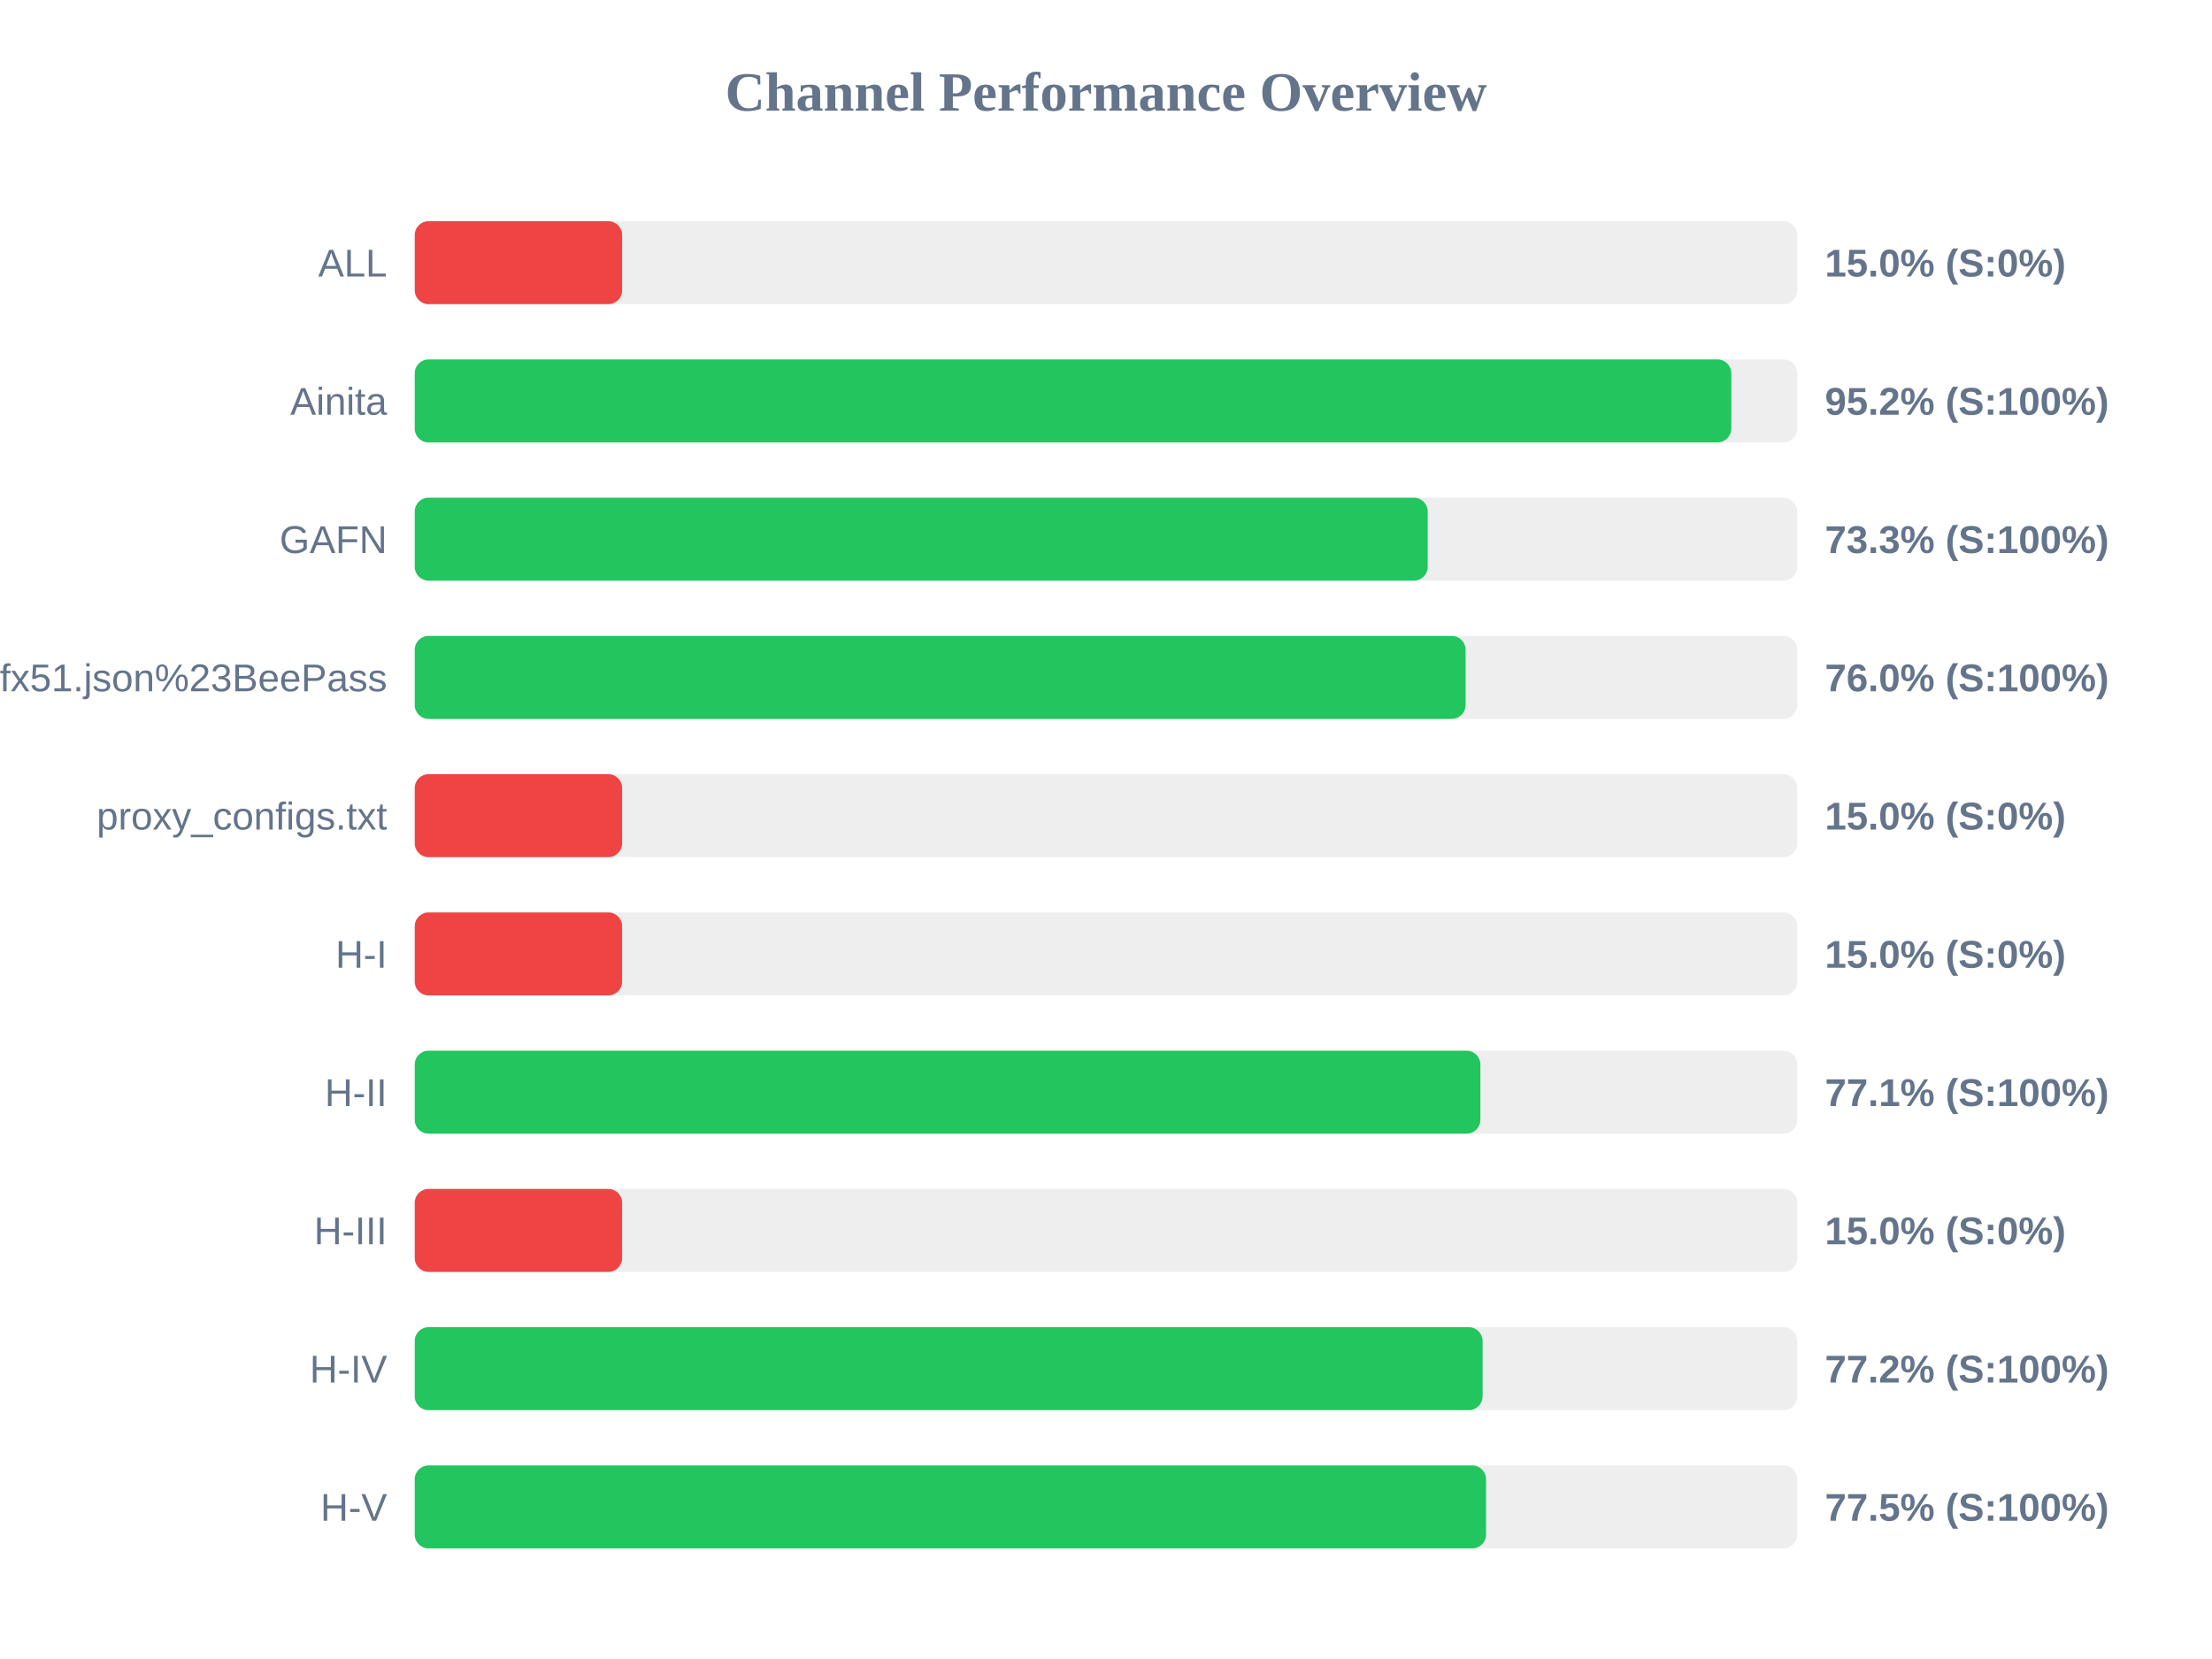
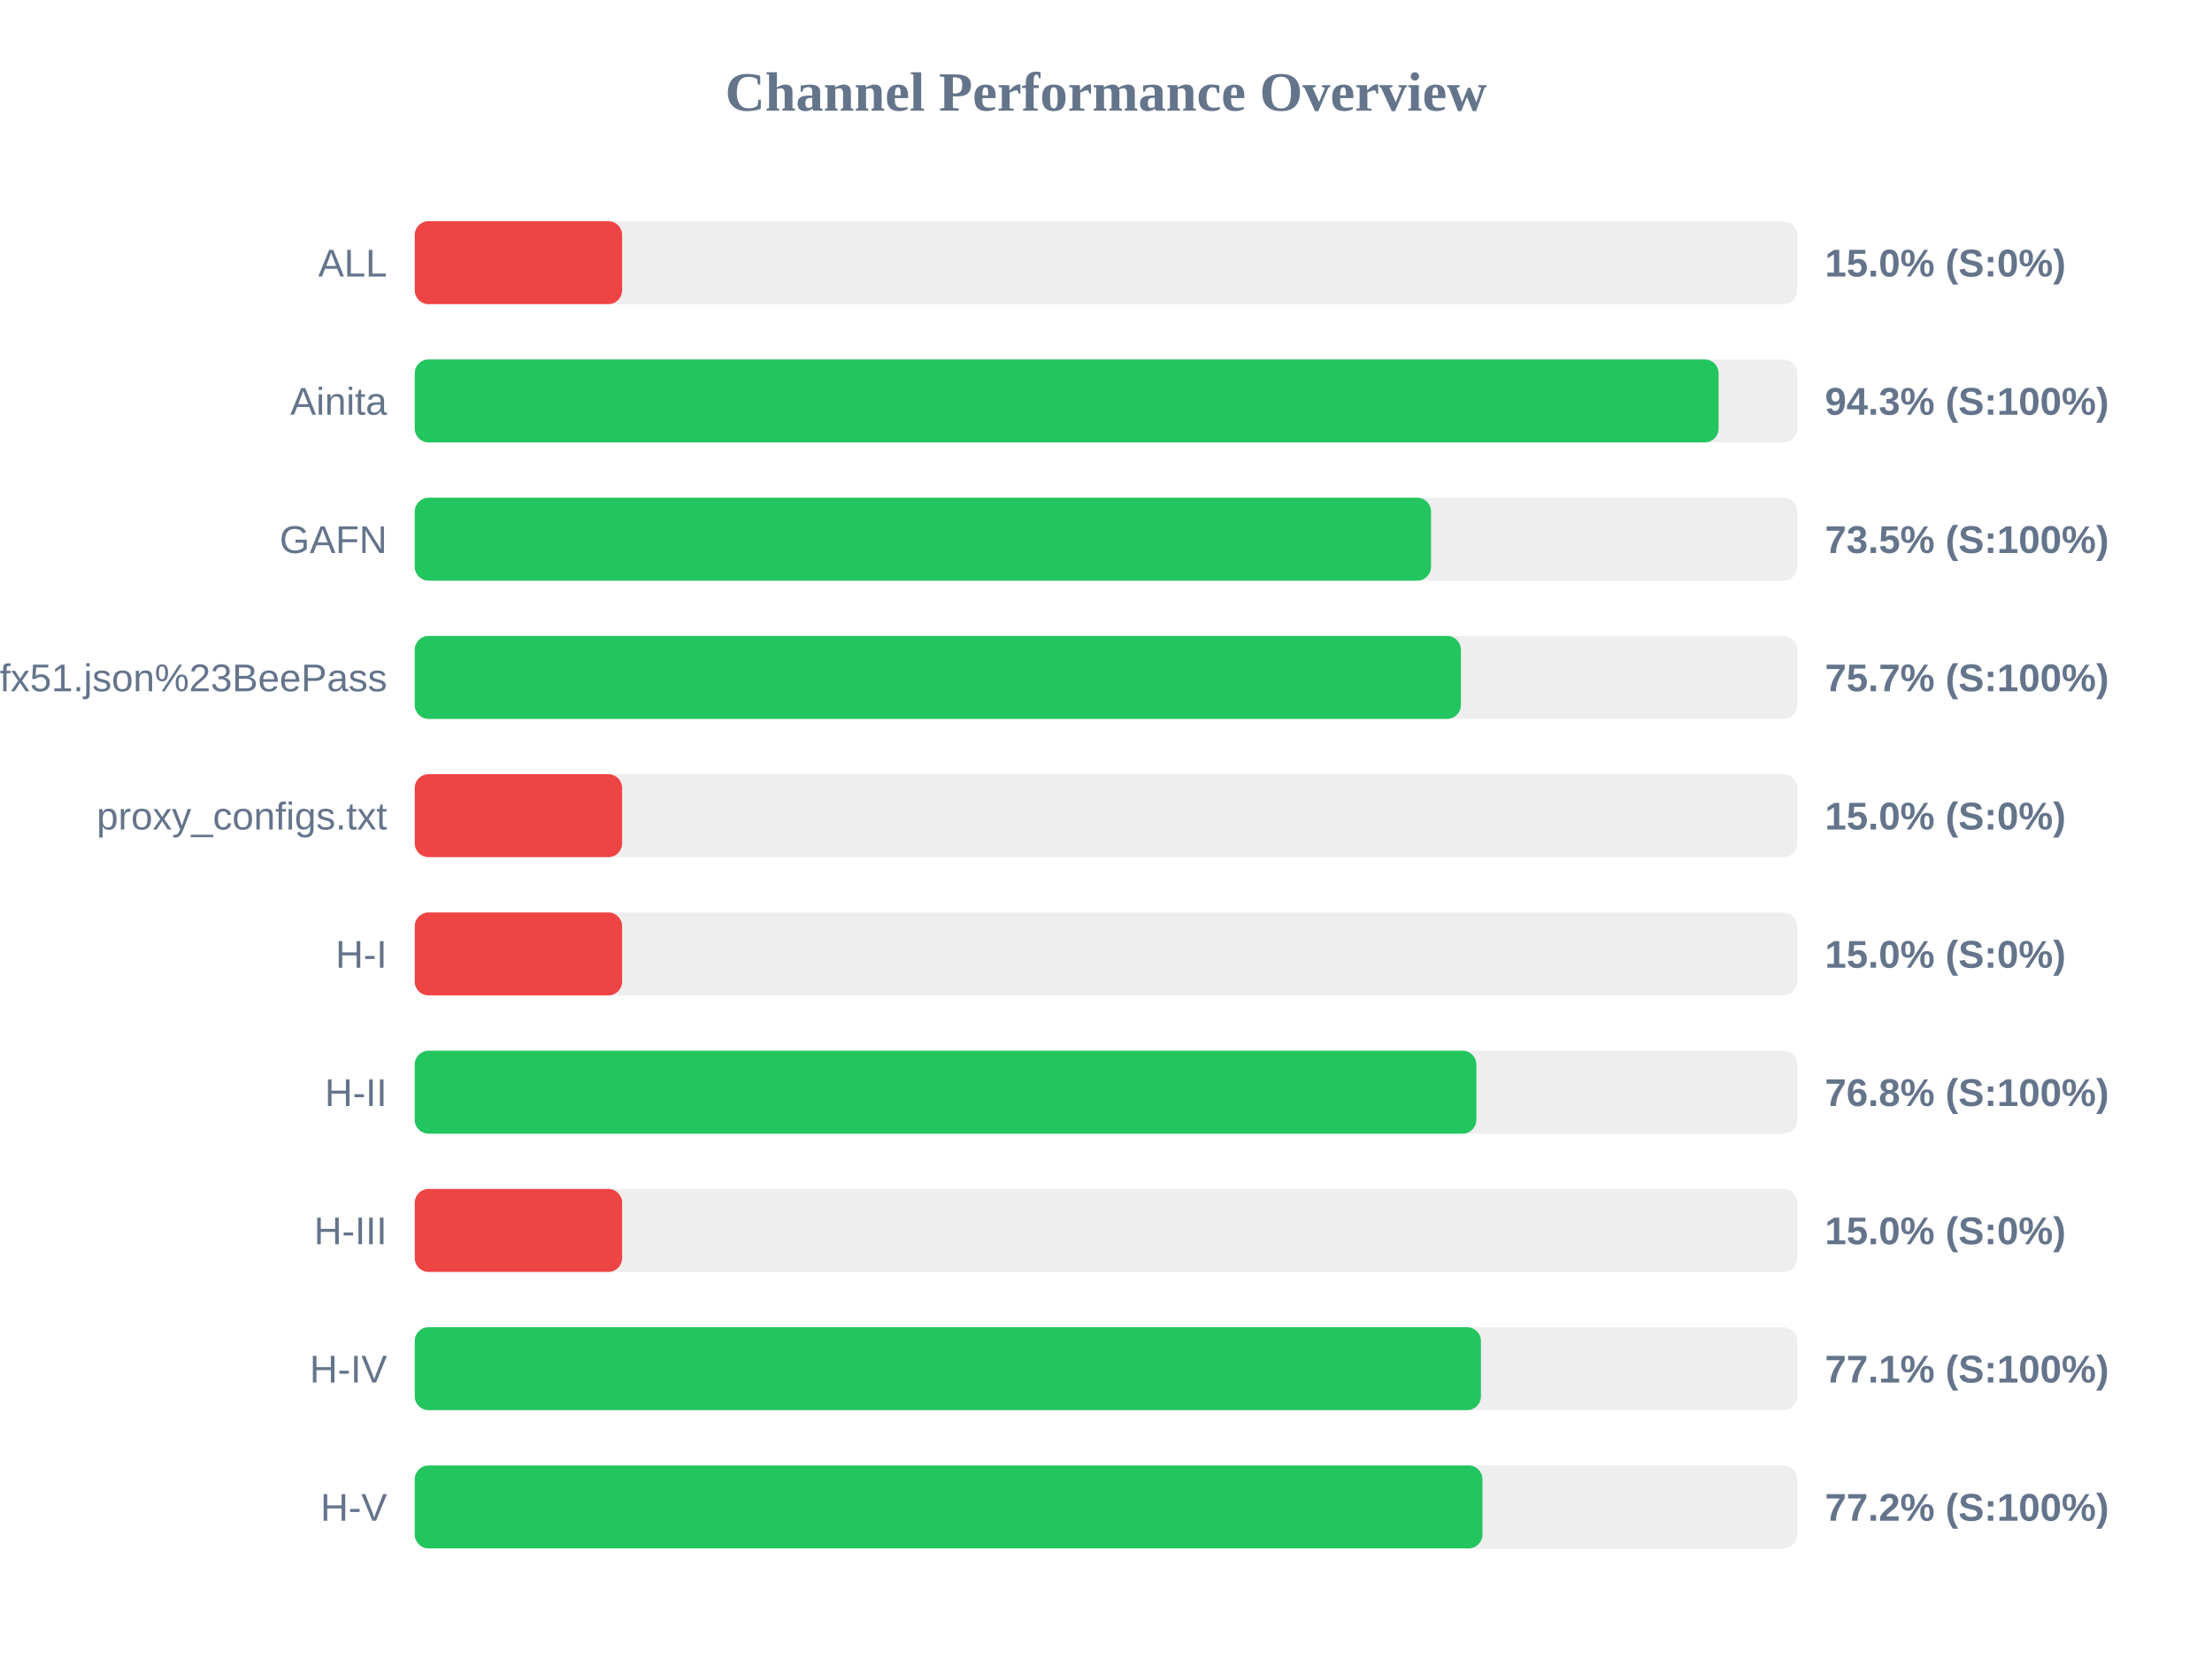
<svg xmlns="http://www.w3.org/2000/svg" width="800" height="600" version="1.1">
  <style>
        .row { font: 14px Arial; fill: #64748b; }
        .score { font: bold 14px Arial; fill: #64748b; }
    </style>
  <text x="400" y="40" text-anchor="middle" font-size="20px" font-weight="bold" fill="#64748b">Channel Performance Overview</text>
  <rect x="150" y="80" width="500" height="30" fill="#eee" rx="5" />
  <rect x="150" y="80" width="75.0" height="30" fill="#ef4444" rx="5" />
  <text x="140" y="100" text-anchor="end" class="row">ALL</text>
  <text x="660" y="100" text-anchor="start" class="score">15.0% (S:0%)</text>
  <rect x="150" y="130" width="500" height="30" fill="#eee" rx="5" />
-   <rect x="150" y="130" width="476.15" height="30" fill="#22c55e" rx="5" />
+   <rect x="150" y="130" width="471.55" height="30" fill="#22c55e" rx="5" />
  <text x="140" y="150" text-anchor="end" class="row">Ainita</text>
-   <text x="660" y="150" text-anchor="start" class="score">95.2% (S:100%)</text>
+   <text x="660" y="150" text-anchor="start" class="score">94.3% (S:100%)</text>
  <rect x="150" y="180" width="500" height="30" fill="#eee" rx="5" />
-   <rect x="150" y="180" width="366.35" height="30" fill="#22c55e" rx="5" />
+   <rect x="150" y="180" width="367.55" height="30" fill="#22c55e" rx="5" />
  <text x="140" y="200" text-anchor="end" class="row">GAFN</text>
-   <text x="660" y="200" text-anchor="start" class="score">73.3% (S:100%)</text>
+   <text x="660" y="200" text-anchor="start" class="score">73.5% (S:100%)</text>
  <rect x="150" y="230" width="500" height="30" fill="#eee" rx="5" />
-   <rect x="150" y="230" width="380.05" height="30" fill="#22c55e" rx="5" />
+   <rect x="150" y="230" width="378.35" height="30" fill="#22c55e" rx="5" />
  <text x="140" y="250" text-anchor="end" class="row">sub?s=ssconf%3A%2F%2Fs3.amazonaws.com%2Fbeedynconprd%2Fzf38bv6oxi1nv3wfkpmxyfl8yj5fargza3foantoalu16vznl0ckxx7bgf1ufx51.json%23BeePass</text>
-   <text x="660" y="250" text-anchor="start" class="score">76.0% (S:100%)</text>
+   <text x="660" y="250" text-anchor="start" class="score">75.7% (S:100%)</text>
  <rect x="150" y="280" width="500" height="30" fill="#eee" rx="5" />
  <rect x="150" y="280" width="75.0" height="30" fill="#ef4444" rx="5" />
  <text x="140" y="300" text-anchor="end" class="row">proxy_configs.txt</text>
  <text x="660" y="300" text-anchor="start" class="score">15.0% (S:0%)</text>
  <rect x="150" y="330" width="500" height="30" fill="#eee" rx="5" />
  <rect x="150" y="330" width="75.0" height="30" fill="#ef4444" rx="5" />
  <text x="140" y="350" text-anchor="end" class="row">H-I</text>
  <text x="660" y="350" text-anchor="start" class="score">15.0% (S:0%)</text>
  <rect x="150" y="380" width="500" height="30" fill="#eee" rx="5" />
-   <rect x="150" y="380" width="385.4" height="30" fill="#22c55e" rx="5" />
+   <rect x="150" y="380" width="383.95" height="30" fill="#22c55e" rx="5" />
  <text x="140" y="400" text-anchor="end" class="row">H-II</text>
-   <text x="660" y="400" text-anchor="start" class="score">77.1% (S:100%)</text>
+   <text x="660" y="400" text-anchor="start" class="score">76.8% (S:100%)</text>
  <rect x="150" y="430" width="500" height="30" fill="#eee" rx="5" />
  <rect x="150" y="430" width="75.0" height="30" fill="#ef4444" rx="5" />
  <text x="140" y="450" text-anchor="end" class="row">H-III</text>
  <text x="660" y="450" text-anchor="start" class="score">15.0% (S:0%)</text>
  <rect x="150" y="480" width="500" height="30" fill="#eee" rx="5" />
-   <rect x="150" y="480" width="386.2" height="30" fill="#22c55e" rx="5" />
+   <rect x="150" y="480" width="385.6" height="30" fill="#22c55e" rx="5" />
  <text x="140" y="500" text-anchor="end" class="row">H-IV</text>
-   <text x="660" y="500" text-anchor="start" class="score">77.2% (S:100%)</text>
+   <text x="660" y="500" text-anchor="start" class="score">77.1% (S:100%)</text>
  <rect x="150" y="530" width="500" height="30" fill="#eee" rx="5" />
-   <rect x="150" y="530" width="387.45" height="30" fill="#22c55e" rx="5" />
+   <rect x="150" y="530" width="386.15" height="30" fill="#22c55e" rx="5" />
  <text x="140" y="550" text-anchor="end" class="row">H-V</text>
-   <text x="660" y="550" text-anchor="start" class="score">77.5% (S:100%)</text>
+   <text x="660" y="550" text-anchor="start" class="score">77.2% (S:100%)</text>
</svg>
